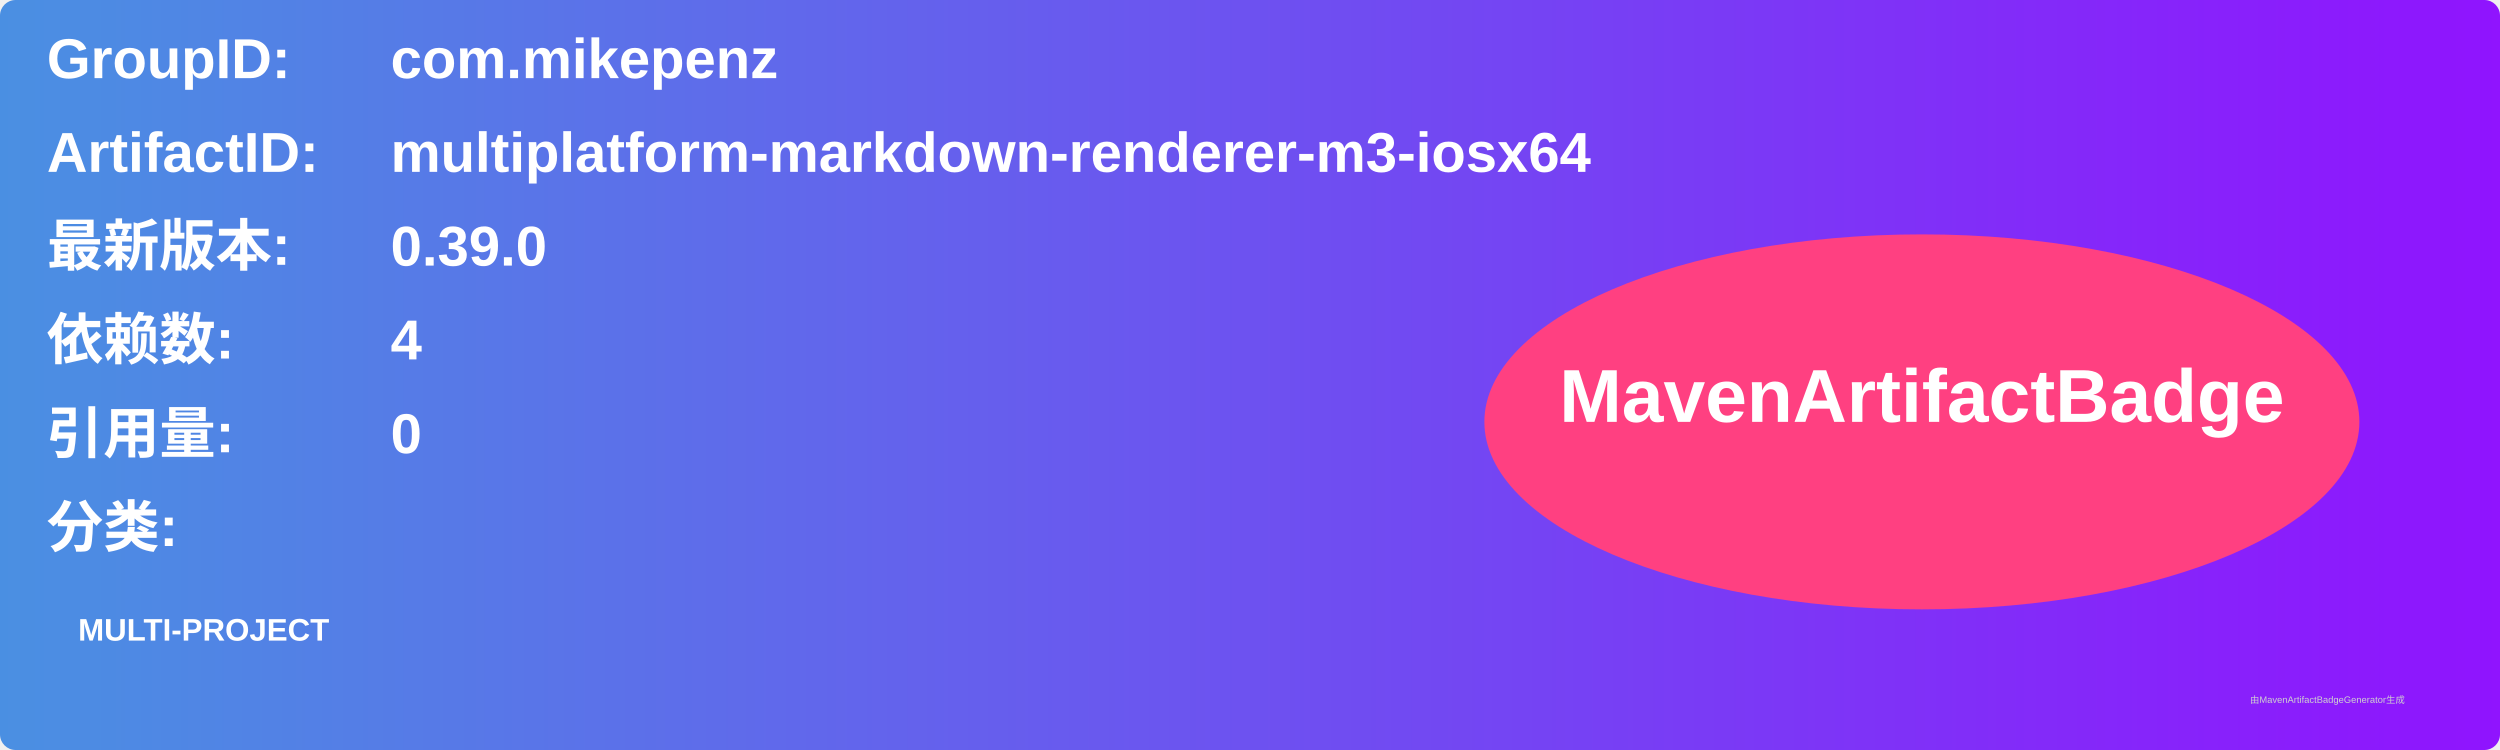
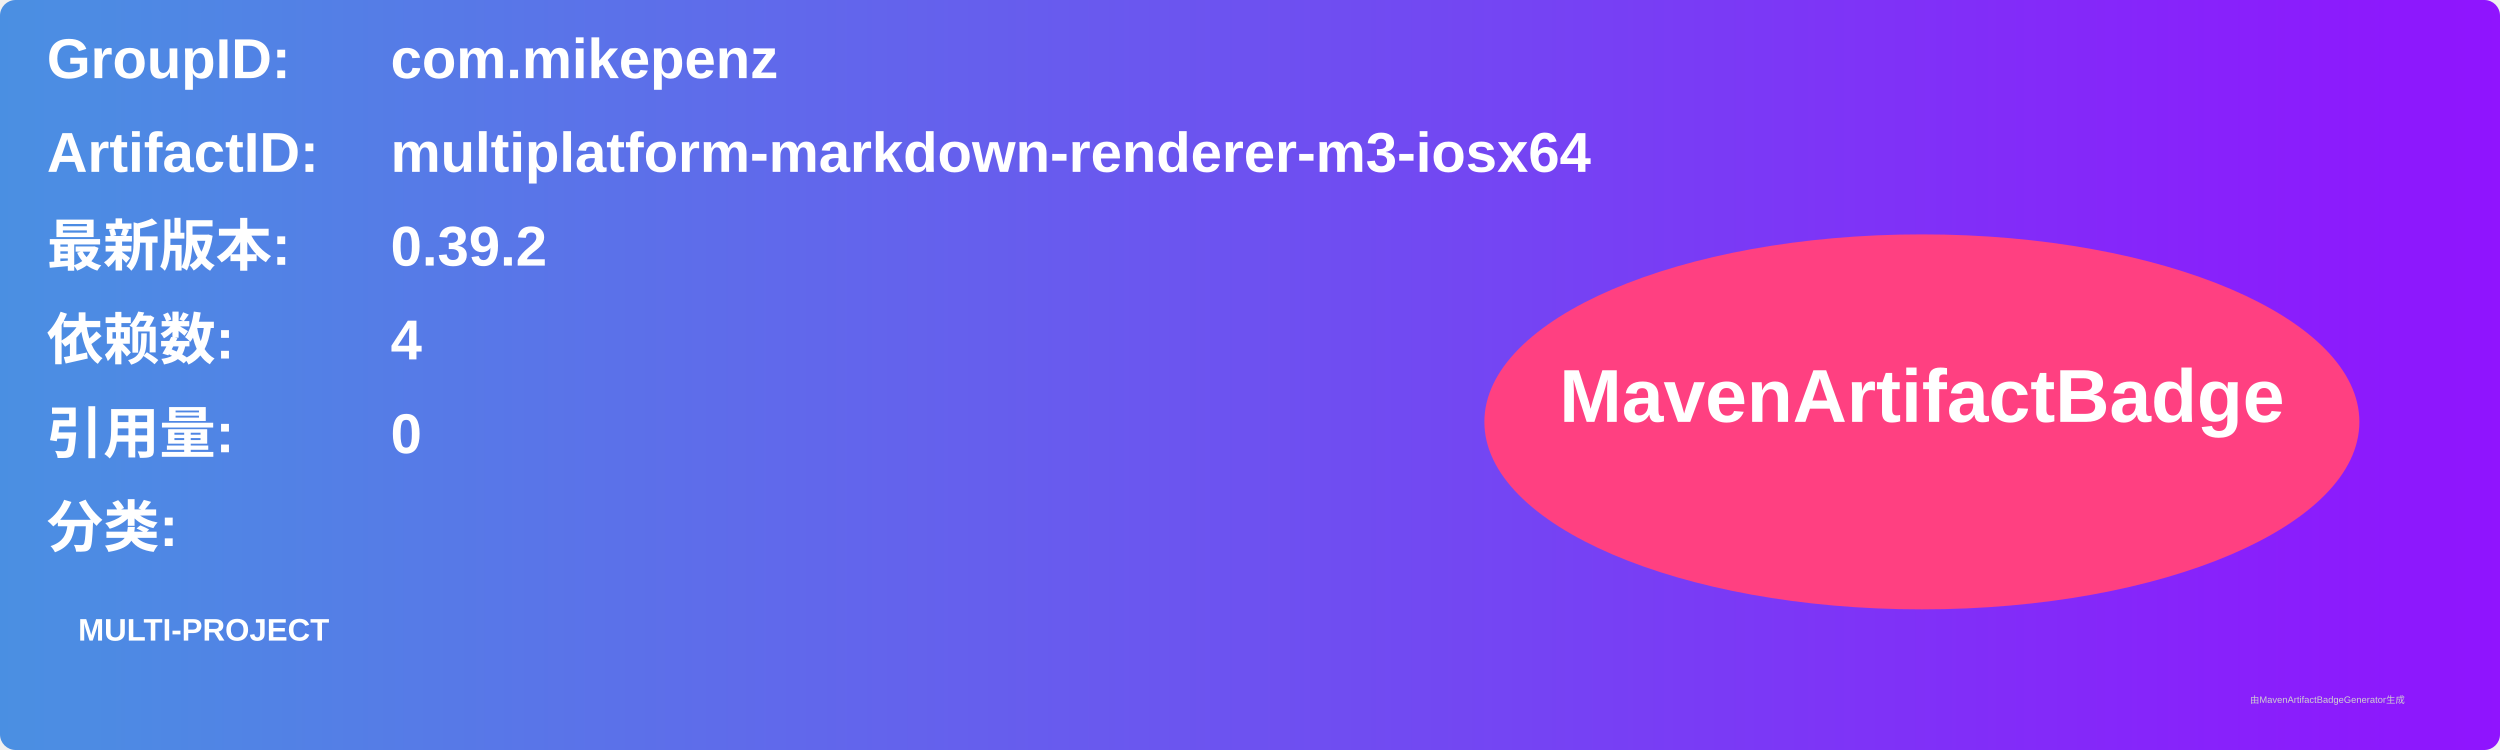
<svg xmlns="http://www.w3.org/2000/svg" width="800" height="240" viewBox="0 0 800 240">
  <linearGradient id="grad" x1="0%" y1="0%" x2="100%" y2="0%">
    <stop offset="0%" stop-color="#4a90e2" />
    <stop offset="100%" stop-color="#9013fe" />
  </linearGradient>
  <rect width="100%" height="100%" rx="5" ry="5" fill="url(#grad)" />
  <g transform="translate(15, 15)">
    <text x="0" y="10" font-family="Arial" font-size="18" fill="white" font-weight="bold" width="260">GroupID:</text>
    <text x="110" y="10" font-family="Arial" font-size="18" fill="white" font-weight="bold" width="460">com.mikepenz</text>
    <text x="0" y="40" font-family="Arial" font-size="18" fill="white" font-weight="bold" width="260">ArtifactID:</text>
    <text x="110" y="40" font-family="Arial" font-size="18" fill="white" font-weight="bold" width="460">multiplatform-markdown-renderer-m3-iosx64</text>
    <text x="0" y="70" font-family="Arial" font-size="18" fill="white" font-weight="bold">最新版本:</text>
    <text x="110" y="70" font-family="Arial" font-size="18" fill="white" font-weight="bold">
-       <tspan font-weight="bold">0.39.0</tspan>
+       <tspan font-weight="bold">0.39.2</tspan>
    </text>
    <text x="0" y="100" font-family="Arial" font-size="18" fill="white" font-weight="bold">依赖数: </text>
    <text x="110" y="100" font-family="Arial" font-size="18" fill="white">
      <tspan font-weight="bold">4</tspan>
    </text>
    <text x="0" y="130" font-family="Arial" font-size="18" fill="white" font-weight="bold">引用量: </text>
    <text x="110" y="130" font-family="Arial" font-size="18" fill="white">
      <tspan font-weight="bold">0</tspan>
    </text>
    <text x="0" y="160" font-family="Arial" font-size="18" fill="white" font-weight="bold">分类:</text>
    <text x="10" y="190" font-family="Arial" font-size="10" fill="white">
      <tspan font-weight="bold">MULTI-PROJECT</tspan>
    </text>
    <ellipse cx="600" cy="120" rx="140" ry="60" fill="#ff4081" />
    <text x="600" y="120" text-anchor="middle" font-family="Arial" font-size="24" fill="white" font-weight="bold">MavenArtifactBadge</text>
  </g>
  <text x="720" y="225" font-family="Arial" font-size="3" fill="#d0d0d0">由MavenArtifactBadgeGenerator生成</text>
</svg>
